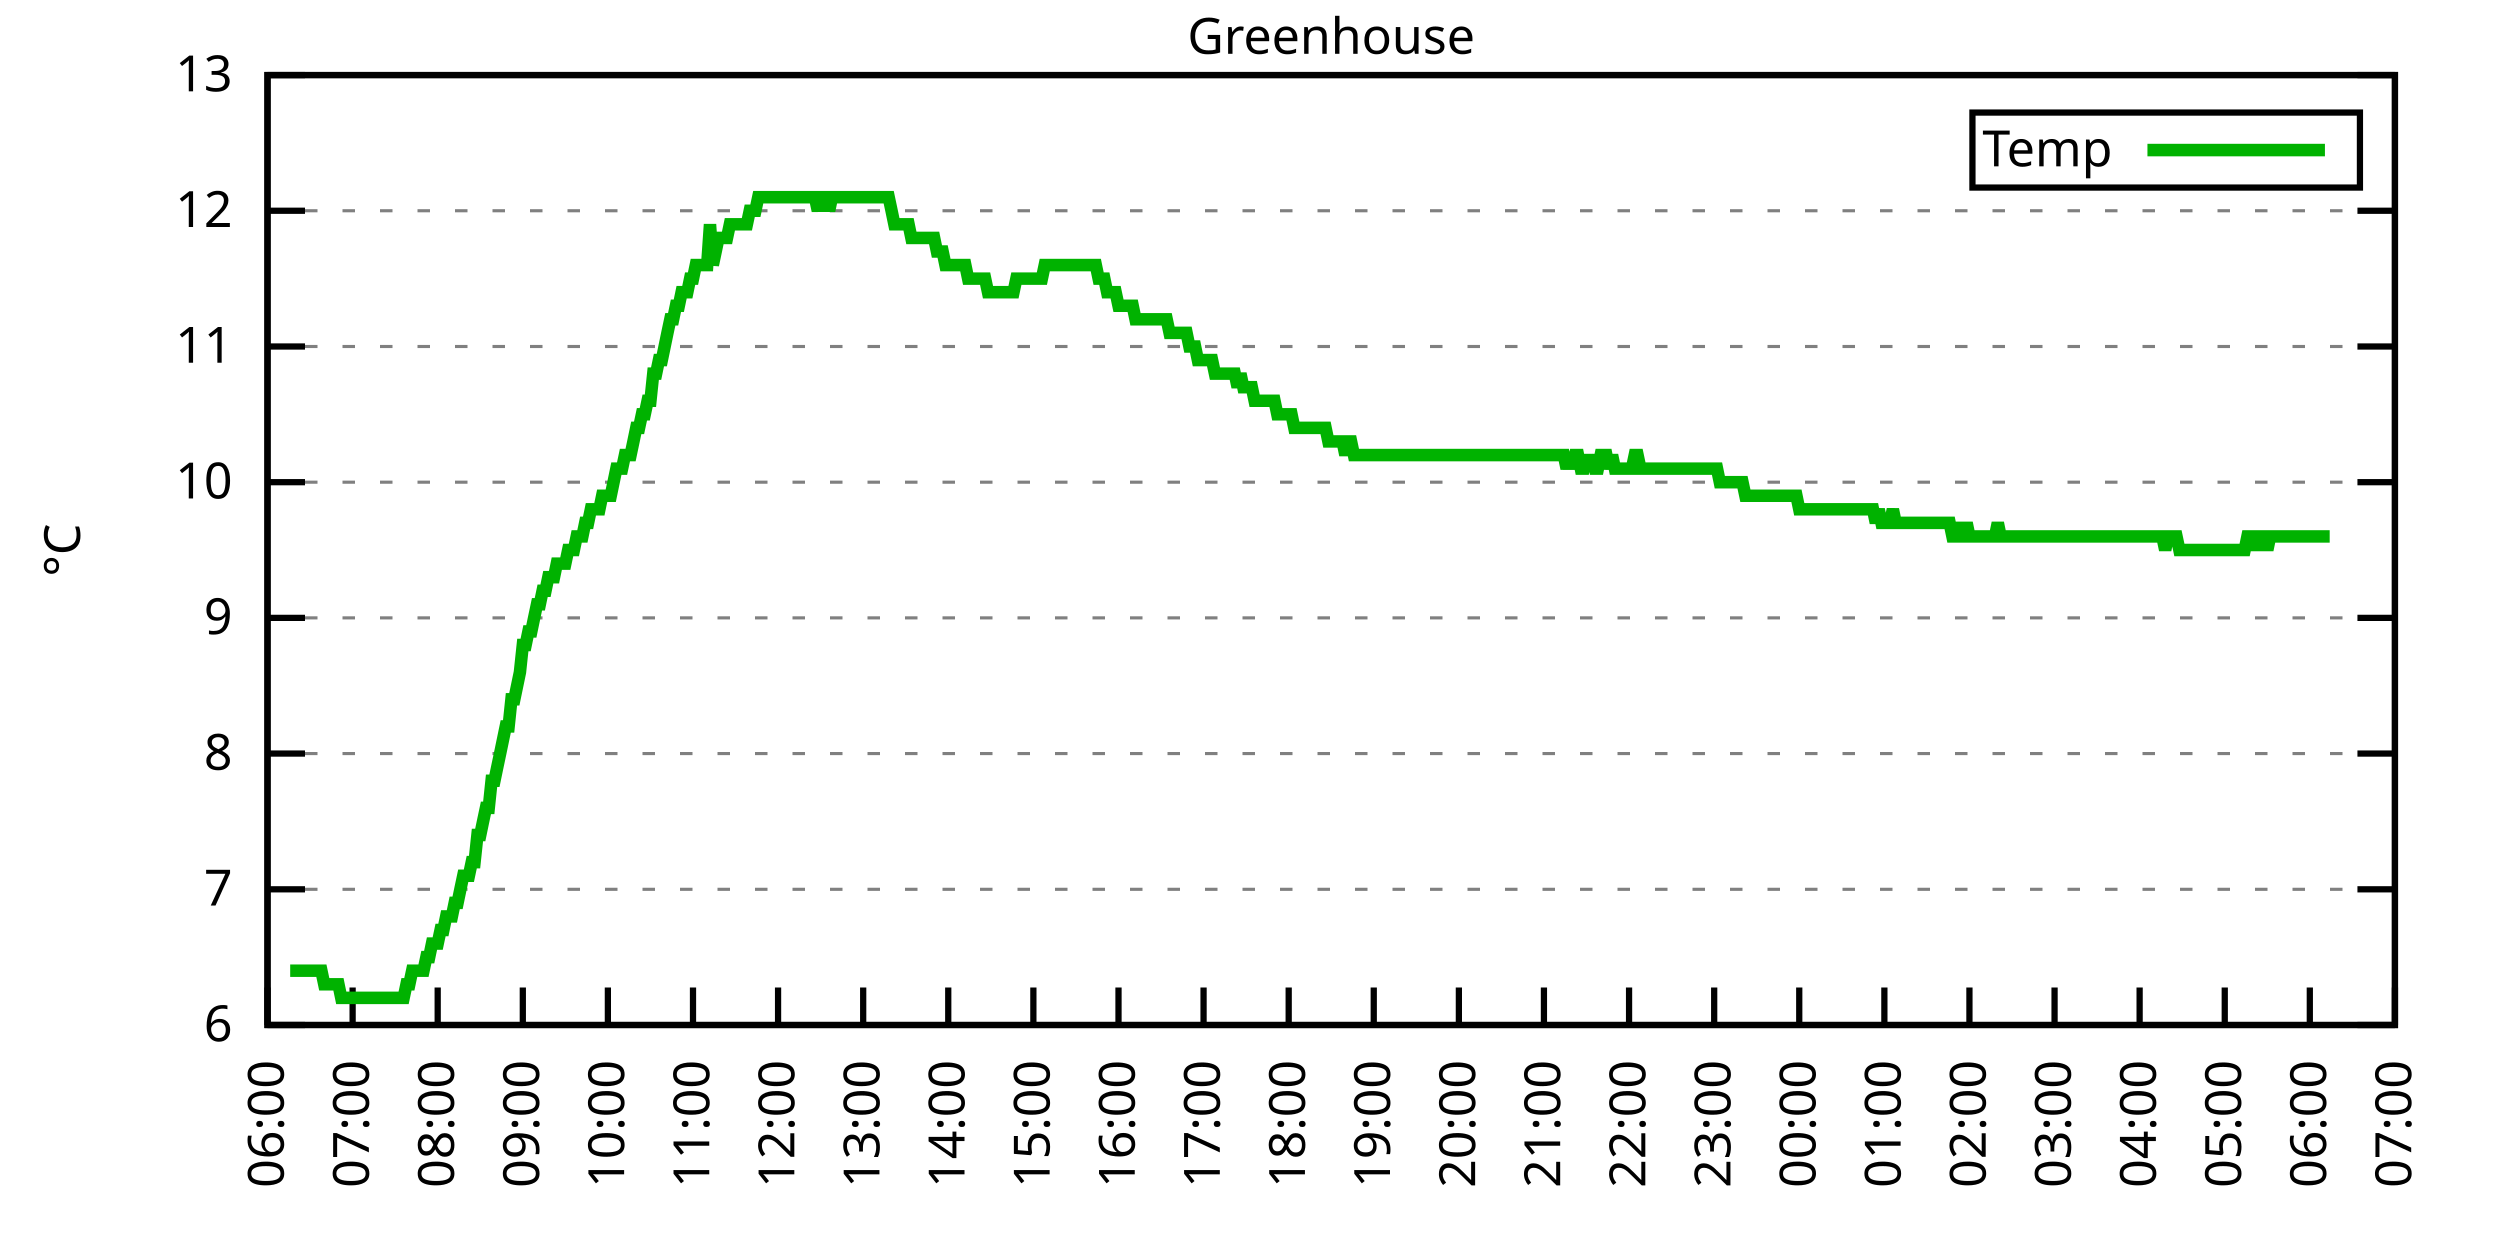
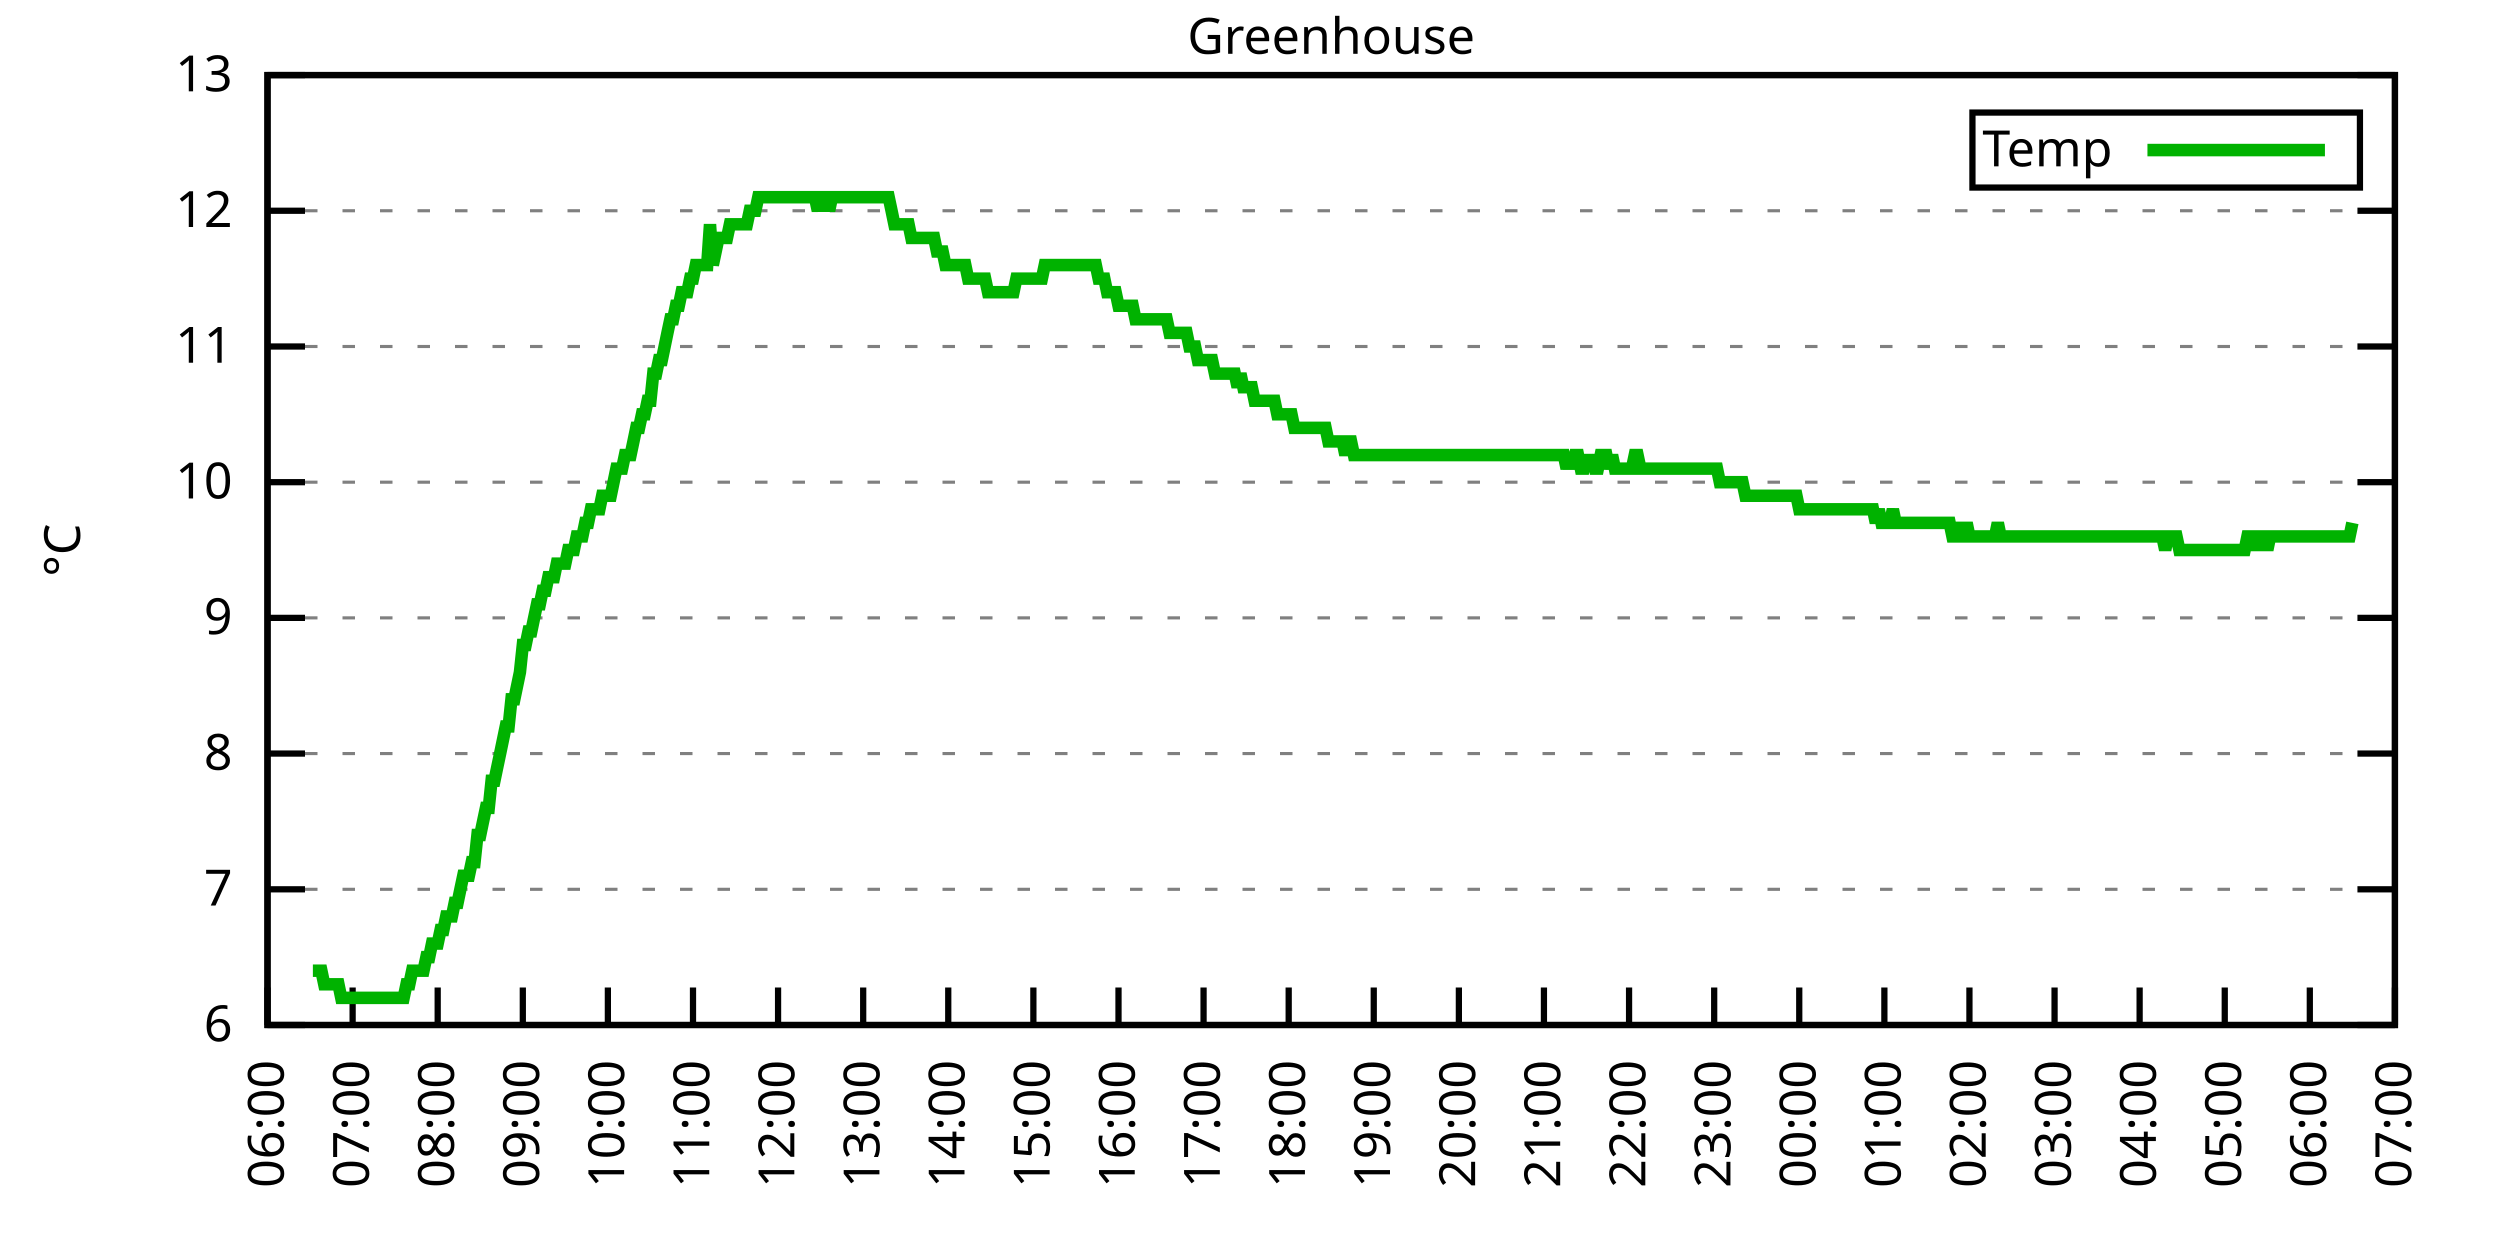
<svg xmlns="http://www.w3.org/2000/svg" xmlns:xlink="http://www.w3.org/1999/xlink" width="400" height="200" viewBox="0 0 400 200">
  <g id="gnuplot_canvas">
    <rect x="0" y="0" width="400" height="200" fill="none" />
    <defs>
      <circle id="gpDot" r="0.5" stroke-width="0.5" stroke="currentColor" />
      <path id="gpPt0" stroke-width="0.333" stroke="currentColor" d="M-1,0 h2 M0,-1 v2" />
      <path id="gpPt1" stroke-width="0.333" stroke="currentColor" d="M-1,-1 L1,1 M1,-1 L-1,1" />
      <path id="gpPt2" stroke-width="0.333" stroke="currentColor" d="M-1,0 L1,0 M0,-1 L0,1 M-1,-1 L1,1 M-1,1 L1,-1" />
      <rect id="gpPt3" stroke-width="0.333" stroke="currentColor" x="-1" y="-1" width="2" height="2" />
      <rect id="gpPt4" stroke-width="0.333" stroke="currentColor" fill="currentColor" x="-1" y="-1" width="2" height="2" />
      <circle id="gpPt5" stroke-width="0.333" stroke="currentColor" cx="0" cy="0" r="1" />
      <use xlink:href="#gpPt5" id="gpPt6" fill="currentColor" stroke="none" />
      <path id="gpPt7" stroke-width="0.333" stroke="currentColor" d="M0,-1.33 L-1.33,0.67 L1.33,0.67 z" />
      <use xlink:href="#gpPt7" id="gpPt8" fill="currentColor" stroke="none" />
      <use xlink:href="#gpPt7" id="gpPt9" stroke="currentColor" transform="rotate(180)" />
      <use xlink:href="#gpPt9" id="gpPt10" fill="currentColor" stroke="none" />
      <use xlink:href="#gpPt3" id="gpPt11" stroke="currentColor" transform="rotate(45)" />
      <use xlink:href="#gpPt11" id="gpPt12" fill="currentColor" stroke="none" />
      <path id="gpPt13" stroke-width="0.333" stroke="currentColor" d="M0,1.330 L1.265,0.411 L0.782,-1.067 L-0.782,-1.076 L-1.265,0.411 z" />
      <use xlink:href="#gpPt13" id="gpPt14" fill="currentColor" stroke="none" />
      <filter id="textbox" filterUnits="objectBoundingBox" x="0" y="0" height="1" width="1">
        <feFlood flood-color="white" flood-opacity="1" result="bgnd" />
        <feComposite in="SourceGraphic" in2="bgnd" operator="atop" />
      </filter>
      <filter id="greybox" filterUnits="objectBoundingBox" x="0" y="0" height="1" width="1">
        <feFlood flood-color="lightgrey" flood-opacity="1" result="grey" />
        <feComposite in="SourceGraphic" in2="grey" operator="atop" />
      </filter>
    </defs>
    <g fill="none" color="white" stroke="currentColor" stroke-width="1.00" stroke-linecap="butt" stroke-linejoin="miter">
</g>
    <g fill="none" color="black" stroke="currentColor" stroke-width="1.00" stroke-linecap="butt" stroke-linejoin="miter">
      <g stroke="none" shape-rendering="crispEdges">
        <polygon fill="rgb(255, 255, 255)" points="42.80,164.00 383.18,164.00 383.18,12.02 42.80,12.02 " />
      </g>
    </g>
    <g fill="none" color="black" stroke="currentColor" stroke-width="1.00" stroke-linecap="butt" stroke-linejoin="miter">
</g>
    <g fill="none" color="black" stroke="black" stroke-width="0.50" stroke-linecap="butt" stroke-linejoin="miter">
</g>
    <g fill="none" color="gray" stroke="currentColor" stroke-width="0.50" stroke-linecap="butt" stroke-linejoin="miter">
      <path stroke="gray" stroke-dasharray="2,4" class="gridline" d="M42.80,164.00 L383.19,164.00  " />
    </g>
    <g fill="none" color="gray" stroke="gray" stroke-width="1.00" stroke-linecap="butt" stroke-linejoin="miter">
</g>
    <g fill="none" color="black" stroke="currentColor" stroke-width="1.00" stroke-linecap="butt" stroke-linejoin="miter">
      <path stroke="black" d="M42.80,164.00 L48.80,164.00 M383.19,164.00 L377.19,164.00  " />
      <g transform="translate(37.20,166.60)" stroke="none" fill="black" font-family="Sans" font-size="8.00" text-anchor="end">
        <text>
          <tspan font-family="Sans"> 6</tspan>
        </text>
      </g>
    </g>
    <g fill="none" color="black" stroke="currentColor" stroke-width="1.00" stroke-linecap="butt" stroke-linejoin="miter">
</g>
    <g fill="none" color="black" stroke="black" stroke-width="0.50" stroke-linecap="butt" stroke-linejoin="miter">
</g>
    <g fill="none" color="gray" stroke="currentColor" stroke-width="0.50" stroke-linecap="butt" stroke-linejoin="miter">
      <path stroke="gray" stroke-dasharray="2,4" class="gridline" d="M42.80,142.29 L383.19,142.29  " />
    </g>
    <g fill="none" color="gray" stroke="gray" stroke-width="1.00" stroke-linecap="butt" stroke-linejoin="miter">
</g>
    <g fill="none" color="black" stroke="currentColor" stroke-width="1.00" stroke-linecap="butt" stroke-linejoin="miter">
      <path stroke="black" d="M42.80,142.29 L48.80,142.29 M383.19,142.29 L377.19,142.29  " />
      <g transform="translate(37.20,144.89)" stroke="none" fill="black" font-family="Sans" font-size="8.00" text-anchor="end">
        <text>
          <tspan font-family="Sans"> 7</tspan>
        </text>
      </g>
    </g>
    <g fill="none" color="black" stroke="currentColor" stroke-width="1.00" stroke-linecap="butt" stroke-linejoin="miter">
</g>
    <g fill="none" color="black" stroke="black" stroke-width="0.50" stroke-linecap="butt" stroke-linejoin="miter">
</g>
    <g fill="none" color="gray" stroke="currentColor" stroke-width="0.50" stroke-linecap="butt" stroke-linejoin="miter">
      <path stroke="gray" stroke-dasharray="2,4" class="gridline" d="M42.80,120.57 L383.19,120.57  " />
    </g>
    <g fill="none" color="gray" stroke="gray" stroke-width="1.00" stroke-linecap="butt" stroke-linejoin="miter">
</g>
    <g fill="none" color="black" stroke="currentColor" stroke-width="1.00" stroke-linecap="butt" stroke-linejoin="miter">
      <path stroke="black" d="M42.80,120.57 L48.80,120.57 M383.19,120.57 L377.19,120.57  " />
      <g transform="translate(37.20,123.17)" stroke="none" fill="black" font-family="Sans" font-size="8.00" text-anchor="end">
        <text>
          <tspan font-family="Sans"> 8</tspan>
        </text>
      </g>
    </g>
    <g fill="none" color="black" stroke="currentColor" stroke-width="1.00" stroke-linecap="butt" stroke-linejoin="miter">
</g>
    <g fill="none" color="black" stroke="black" stroke-width="0.50" stroke-linecap="butt" stroke-linejoin="miter">
</g>
    <g fill="none" color="gray" stroke="currentColor" stroke-width="0.50" stroke-linecap="butt" stroke-linejoin="miter">
      <path stroke="gray" stroke-dasharray="2,4" class="gridline" d="M42.80,98.86 L383.19,98.86  " />
    </g>
    <g fill="none" color="gray" stroke="gray" stroke-width="1.00" stroke-linecap="butt" stroke-linejoin="miter">
</g>
    <g fill="none" color="black" stroke="currentColor" stroke-width="1.00" stroke-linecap="butt" stroke-linejoin="miter">
      <path stroke="black" d="M42.80,98.86 L48.80,98.86 M383.19,98.86 L377.19,98.86  " />
      <g transform="translate(37.20,101.46)" stroke="none" fill="black" font-family="Sans" font-size="8.00" text-anchor="end">
        <text>
          <tspan font-family="Sans"> 9</tspan>
        </text>
      </g>
    </g>
    <g fill="none" color="black" stroke="currentColor" stroke-width="1.00" stroke-linecap="butt" stroke-linejoin="miter">
</g>
    <g fill="none" color="black" stroke="black" stroke-width="0.50" stroke-linecap="butt" stroke-linejoin="miter">
</g>
    <g fill="none" color="gray" stroke="currentColor" stroke-width="0.50" stroke-linecap="butt" stroke-linejoin="miter">
      <path stroke="gray" stroke-dasharray="2,4" class="gridline" d="M42.80,77.15 L383.19,77.15  " />
    </g>
    <g fill="none" color="gray" stroke="gray" stroke-width="1.00" stroke-linecap="butt" stroke-linejoin="miter">
</g>
    <g fill="none" color="black" stroke="currentColor" stroke-width="1.00" stroke-linecap="butt" stroke-linejoin="miter">
      <path stroke="black" d="M42.80,77.15 L48.80,77.15 M383.19,77.15 L377.19,77.15  " />
      <g transform="translate(37.20,79.75)" stroke="none" fill="black" font-family="Sans" font-size="8.00" text-anchor="end">
        <text>
          <tspan font-family="Sans"> 10</tspan>
        </text>
      </g>
    </g>
    <g fill="none" color="black" stroke="currentColor" stroke-width="1.00" stroke-linecap="butt" stroke-linejoin="miter">
</g>
    <g fill="none" color="black" stroke="black" stroke-width="0.50" stroke-linecap="butt" stroke-linejoin="miter">
</g>
    <g fill="none" color="gray" stroke="currentColor" stroke-width="0.50" stroke-linecap="butt" stroke-linejoin="miter">
      <path stroke="gray" stroke-dasharray="2,4" class="gridline" d="M42.80,55.44 L383.19,55.44  " />
    </g>
    <g fill="none" color="gray" stroke="gray" stroke-width="1.00" stroke-linecap="butt" stroke-linejoin="miter">
</g>
    <g fill="none" color="black" stroke="currentColor" stroke-width="1.00" stroke-linecap="butt" stroke-linejoin="miter">
      <path stroke="black" d="M42.80,55.44 L48.80,55.44 M383.19,55.44 L377.19,55.44  " />
      <g transform="translate(37.20,58.04)" stroke="none" fill="black" font-family="Sans" font-size="8.00" text-anchor="end">
        <text>
          <tspan font-family="Sans"> 11</tspan>
        </text>
      </g>
    </g>
    <g fill="none" color="black" stroke="currentColor" stroke-width="1.00" stroke-linecap="butt" stroke-linejoin="miter">
</g>
    <g fill="none" color="black" stroke="black" stroke-width="0.50" stroke-linecap="butt" stroke-linejoin="miter">
</g>
    <g fill="none" color="gray" stroke="currentColor" stroke-width="0.50" stroke-linecap="butt" stroke-linejoin="miter">
      <path stroke="gray" stroke-dasharray="2,4" class="gridline" d="M42.80,33.72 L383.19,33.72  " />
    </g>
    <g fill="none" color="gray" stroke="gray" stroke-width="1.00" stroke-linecap="butt" stroke-linejoin="miter">
</g>
    <g fill="none" color="black" stroke="currentColor" stroke-width="1.00" stroke-linecap="butt" stroke-linejoin="miter">
      <path stroke="black" d="M42.80,33.72 L48.80,33.72 M383.19,33.72 L377.19,33.72  " />
      <g transform="translate(37.20,36.32)" stroke="none" fill="black" font-family="Sans" font-size="8.00" text-anchor="end">
        <text>
          <tspan font-family="Sans"> 12</tspan>
        </text>
      </g>
    </g>
    <g fill="none" color="black" stroke="currentColor" stroke-width="1.00" stroke-linecap="butt" stroke-linejoin="miter">
</g>
    <g fill="none" color="black" stroke="black" stroke-width="0.50" stroke-linecap="butt" stroke-linejoin="miter">
</g>
    <g fill="none" color="gray" stroke="currentColor" stroke-width="0.50" stroke-linecap="butt" stroke-linejoin="miter">
      <path stroke="gray" stroke-dasharray="2,4" class="gridline" d="M42.80,12.01 L383.19,12.01  " />
    </g>
    <g fill="none" color="gray" stroke="gray" stroke-width="1.00" stroke-linecap="butt" stroke-linejoin="miter">
</g>
    <g fill="none" color="black" stroke="currentColor" stroke-width="1.00" stroke-linecap="butt" stroke-linejoin="miter">
      <path stroke="black" d="M42.80,12.01 L48.80,12.01 M383.19,12.01 L377.19,12.01  " />
      <g transform="translate(37.20,14.61)" stroke="none" fill="black" font-family="Sans" font-size="8.00" text-anchor="end">
        <text>
          <tspan font-family="Sans"> 13</tspan>
        </text>
      </g>
    </g>
    <g fill="none" color="black" stroke="currentColor" stroke-width="1.00" stroke-linecap="butt" stroke-linejoin="miter">
      <path stroke="black" d="M42.80,164.00 L42.80,158.00  " />
      <g transform="translate(45.40,169.60) rotate(270.00)" stroke="none" fill="black" font-family="Sans" font-size="8.00" text-anchor="end">
        <text>
          <tspan font-family="Sans">06:00</tspan>
        </text>
      </g>
    </g>
    <g fill="none" color="black" stroke="currentColor" stroke-width="1.00" stroke-linecap="butt" stroke-linejoin="miter">
      <path stroke="black" d="M56.42,164.00 L56.42,158.00  " />
      <g transform="translate(59.02,169.60) rotate(270.00)" stroke="none" fill="black" font-family="Sans" font-size="8.00" text-anchor="end">
        <text>
          <tspan font-family="Sans">07:00</tspan>
        </text>
      </g>
    </g>
    <g fill="none" color="black" stroke="currentColor" stroke-width="1.00" stroke-linecap="butt" stroke-linejoin="miter">
      <path stroke="black" d="M70.03,164.00 L70.03,158.00  " />
      <g transform="translate(72.63,169.60) rotate(270.00)" stroke="none" fill="black" font-family="Sans" font-size="8.00" text-anchor="end">
        <text>
          <tspan font-family="Sans">08:00</tspan>
        </text>
      </g>
    </g>
    <g fill="none" color="black" stroke="currentColor" stroke-width="1.00" stroke-linecap="butt" stroke-linejoin="miter">
      <path stroke="black" d="M83.65,164.00 L83.65,158.00  " />
      <g transform="translate(86.25,169.60) rotate(270.00)" stroke="none" fill="black" font-family="Sans" font-size="8.00" text-anchor="end">
        <text>
          <tspan font-family="Sans">09:00</tspan>
        </text>
      </g>
    </g>
    <g fill="none" color="black" stroke="currentColor" stroke-width="1.00" stroke-linecap="butt" stroke-linejoin="miter">
      <path stroke="black" d="M97.26,164.00 L97.26,158.00  " />
      <g transform="translate(99.86,169.60) rotate(270.00)" stroke="none" fill="black" font-family="Sans" font-size="8.00" text-anchor="end">
        <text>
          <tspan font-family="Sans">10:00</tspan>
        </text>
      </g>
    </g>
    <g fill="none" color="black" stroke="currentColor" stroke-width="1.00" stroke-linecap="butt" stroke-linejoin="miter">
      <path stroke="black" d="M110.88,164.00 L110.88,158.00  " />
      <g transform="translate(113.48,169.60) rotate(270.00)" stroke="none" fill="black" font-family="Sans" font-size="8.00" text-anchor="end">
        <text>
          <tspan font-family="Sans">11:00</tspan>
        </text>
      </g>
    </g>
    <g fill="none" color="black" stroke="currentColor" stroke-width="1.00" stroke-linecap="butt" stroke-linejoin="miter">
      <path stroke="black" d="M124.49,164.00 L124.49,158.00  " />
      <g transform="translate(127.09,169.60) rotate(270.00)" stroke="none" fill="black" font-family="Sans" font-size="8.00" text-anchor="end">
        <text>
          <tspan font-family="Sans">12:00</tspan>
        </text>
      </g>
    </g>
    <g fill="none" color="black" stroke="currentColor" stroke-width="1.00" stroke-linecap="butt" stroke-linejoin="miter">
      <path stroke="black" d="M138.11,164.00 L138.11,158.00  " />
      <g transform="translate(140.71,169.60) rotate(270.00)" stroke="none" fill="black" font-family="Sans" font-size="8.00" text-anchor="end">
        <text>
          <tspan font-family="Sans">13:00</tspan>
        </text>
      </g>
    </g>
    <g fill="none" color="black" stroke="currentColor" stroke-width="1.00" stroke-linecap="butt" stroke-linejoin="miter">
      <path stroke="black" d="M151.72,164.00 L151.72,158.00  " />
      <g transform="translate(154.32,169.60) rotate(270.00)" stroke="none" fill="black" font-family="Sans" font-size="8.00" text-anchor="end">
        <text>
          <tspan font-family="Sans">14:00</tspan>
        </text>
      </g>
    </g>
    <g fill="none" color="black" stroke="currentColor" stroke-width="1.00" stroke-linecap="butt" stroke-linejoin="miter">
      <path stroke="black" d="M165.34,164.00 L165.34,158.00  " />
      <g transform="translate(167.94,169.60) rotate(270.00)" stroke="none" fill="black" font-family="Sans" font-size="8.00" text-anchor="end">
        <text>
          <tspan font-family="Sans">15:00</tspan>
        </text>
      </g>
    </g>
    <g fill="none" color="black" stroke="currentColor" stroke-width="1.00" stroke-linecap="butt" stroke-linejoin="miter">
      <path stroke="black" d="M178.96,164.00 L178.96,158.00  " />
      <g transform="translate(181.56,169.60) rotate(270.00)" stroke="none" fill="black" font-family="Sans" font-size="8.00" text-anchor="end">
        <text>
          <tspan font-family="Sans">16:00</tspan>
        </text>
      </g>
    </g>
    <g fill="none" color="black" stroke="currentColor" stroke-width="1.00" stroke-linecap="butt" stroke-linejoin="miter">
      <path stroke="black" d="M192.57,164.00 L192.57,158.00  " />
      <g transform="translate(195.17,169.60) rotate(270.00)" stroke="none" fill="black" font-family="Sans" font-size="8.00" text-anchor="end">
        <text>
          <tspan font-family="Sans">17:00</tspan>
        </text>
      </g>
    </g>
    <g fill="none" color="black" stroke="currentColor" stroke-width="1.00" stroke-linecap="butt" stroke-linejoin="miter">
      <path stroke="black" d="M206.19,164.00 L206.19,158.00  " />
      <g transform="translate(208.79,169.60) rotate(270.00)" stroke="none" fill="black" font-family="Sans" font-size="8.00" text-anchor="end">
        <text>
          <tspan font-family="Sans">18:00</tspan>
        </text>
      </g>
    </g>
    <g fill="none" color="black" stroke="currentColor" stroke-width="1.00" stroke-linecap="butt" stroke-linejoin="miter">
      <path stroke="black" d="M219.80,164.00 L219.80,158.00  " />
      <g transform="translate(222.40,169.60) rotate(270.00)" stroke="none" fill="black" font-family="Sans" font-size="8.00" text-anchor="end">
        <text>
          <tspan font-family="Sans">19:00</tspan>
        </text>
      </g>
    </g>
    <g fill="none" color="black" stroke="currentColor" stroke-width="1.00" stroke-linecap="butt" stroke-linejoin="miter">
      <path stroke="black" d="M233.42,164.00 L233.42,158.00  " />
      <g transform="translate(236.02,169.60) rotate(270.00)" stroke="none" fill="black" font-family="Sans" font-size="8.00" text-anchor="end">
        <text>
          <tspan font-family="Sans">20:00</tspan>
        </text>
      </g>
    </g>
    <g fill="none" color="black" stroke="currentColor" stroke-width="1.00" stroke-linecap="butt" stroke-linejoin="miter">
      <path stroke="black" d="M247.03,164.00 L247.03,158.00  " />
      <g transform="translate(249.63,169.60) rotate(270.00)" stroke="none" fill="black" font-family="Sans" font-size="8.00" text-anchor="end">
        <text>
          <tspan font-family="Sans">21:00</tspan>
        </text>
      </g>
    </g>
    <g fill="none" color="black" stroke="currentColor" stroke-width="1.00" stroke-linecap="butt" stroke-linejoin="miter">
      <path stroke="black" d="M260.65,164.00 L260.65,158.00  " />
      <g transform="translate(263.25,169.60) rotate(270.00)" stroke="none" fill="black" font-family="Sans" font-size="8.00" text-anchor="end">
        <text>
          <tspan font-family="Sans">22:00</tspan>
        </text>
      </g>
    </g>
    <g fill="none" color="black" stroke="currentColor" stroke-width="1.00" stroke-linecap="butt" stroke-linejoin="miter">
      <path stroke="black" d="M274.27,164.00 L274.27,158.00  " />
      <g transform="translate(276.87,169.60) rotate(270.00)" stroke="none" fill="black" font-family="Sans" font-size="8.00" text-anchor="end">
        <text>
          <tspan font-family="Sans">23:00</tspan>
        </text>
      </g>
    </g>
    <g fill="none" color="black" stroke="currentColor" stroke-width="1.00" stroke-linecap="butt" stroke-linejoin="miter">
      <path stroke="black" d="M287.88,164.00 L287.88,158.00  " />
      <g transform="translate(290.48,169.60) rotate(270.00)" stroke="none" fill="black" font-family="Sans" font-size="8.00" text-anchor="end">
        <text>
          <tspan font-family="Sans">00:00</tspan>
        </text>
      </g>
    </g>
    <g fill="none" color="black" stroke="currentColor" stroke-width="1.00" stroke-linecap="butt" stroke-linejoin="miter">
      <path stroke="black" d="M301.50,164.00 L301.50,158.00  " />
      <g transform="translate(304.10,169.60) rotate(270.00)" stroke="none" fill="black" font-family="Sans" font-size="8.00" text-anchor="end">
        <text>
          <tspan font-family="Sans">01:00</tspan>
        </text>
      </g>
    </g>
    <g fill="none" color="black" stroke="currentColor" stroke-width="1.00" stroke-linecap="butt" stroke-linejoin="miter">
      <path stroke="black" d="M315.11,164.00 L315.11,158.00  " />
      <g transform="translate(317.71,169.60) rotate(270.00)" stroke="none" fill="black" font-family="Sans" font-size="8.00" text-anchor="end">
        <text>
          <tspan font-family="Sans">02:00</tspan>
        </text>
      </g>
    </g>
    <g fill="none" color="black" stroke="currentColor" stroke-width="1.00" stroke-linecap="butt" stroke-linejoin="miter">
      <path stroke="black" d="M328.73,164.00 L328.73,158.00  " />
      <g transform="translate(331.33,169.60) rotate(270.00)" stroke="none" fill="black" font-family="Sans" font-size="8.00" text-anchor="end">
        <text>
          <tspan font-family="Sans">03:00</tspan>
        </text>
      </g>
    </g>
    <g fill="none" color="black" stroke="currentColor" stroke-width="1.00" stroke-linecap="butt" stroke-linejoin="miter">
      <path stroke="black" d="M342.34,164.00 L342.34,158.00  " />
      <g transform="translate(344.94,169.60) rotate(270.00)" stroke="none" fill="black" font-family="Sans" font-size="8.00" text-anchor="end">
        <text>
          <tspan font-family="Sans">04:00</tspan>
        </text>
      </g>
    </g>
    <g fill="none" color="black" stroke="currentColor" stroke-width="1.00" stroke-linecap="butt" stroke-linejoin="miter">
      <path stroke="black" d="M355.96,164.00 L355.96,158.00  " />
      <g transform="translate(358.56,169.60) rotate(270.00)" stroke="none" fill="black" font-family="Sans" font-size="8.00" text-anchor="end">
        <text>
          <tspan font-family="Sans">05:00</tspan>
        </text>
      </g>
    </g>
    <g fill="none" color="black" stroke="currentColor" stroke-width="1.00" stroke-linecap="butt" stroke-linejoin="miter">
      <path stroke="black" d="M369.57,164.00 L369.57,158.00  " />
      <g transform="translate(372.17,169.60) rotate(270.00)" stroke="none" fill="black" font-family="Sans" font-size="8.00" text-anchor="end">
        <text>
          <tspan font-family="Sans">06:00</tspan>
        </text>
      </g>
    </g>
    <g fill="none" color="black" stroke="currentColor" stroke-width="1.00" stroke-linecap="butt" stroke-linejoin="miter">
      <path stroke="black" d="M383.19,164.00 L383.19,158.00  " />
      <g transform="translate(385.79,169.60) rotate(270.00)" stroke="none" fill="black" font-family="Sans" font-size="8.00" text-anchor="end">
        <text>
          <tspan font-family="Sans">07:00</tspan>
        </text>
      </g>
    </g>
    <g fill="none" color="black" stroke="currentColor" stroke-width="1.00" stroke-linecap="butt" stroke-linejoin="miter">
</g>
    <g fill="none" color="black" stroke="currentColor" stroke-width="1.00" stroke-linecap="butt" stroke-linejoin="miter">
      <path stroke="black" d="M42.80,12.01 L42.80,164.00 L383.19,164.00 L383.19,12.01 L42.80,12.01 Z  " />
    </g>
    <g fill="none" color="black" stroke="currentColor" stroke-width="1.00" stroke-linecap="butt" stroke-linejoin="miter">
</g>
    <g fill="none" color="black" stroke="currentColor" stroke-width="1.00" stroke-linecap="butt" stroke-linejoin="miter">
      <path stroke="black" d="M315.59,30.01 L315.59,18.01 L377.59,18.01 L377.59,30.01 L315.59,30.01 Z  " />
    </g>
    <g id="Greenhouse_plot_1">
      <g fill="none" color="white" stroke="black" stroke-width="2.00" stroke-linecap="butt" stroke-linejoin="miter">
</g>
      <g fill="none" color="black" stroke="currentColor" stroke-width="2.00" stroke-linecap="butt" stroke-linejoin="miter">
        <g transform="translate(337.99,26.61)" stroke="none" fill="black" font-family="Sans" font-size="8.00" text-anchor="end">
          <text>
            <tspan font-family="Sans">Temp</tspan>
          </text>
        </g>
      </g>
      <g fill="none" color="black" stroke="currentColor" stroke-width="2.00" stroke-linecap="butt" stroke-linejoin="miter">
-         <path stroke="rgb(  0, 178,   0)" d="M343.59,24.01 L371.99,24.01 M46.43,155.31 L46.88,155.31 L47.34,155.31 L47.79,155.31 L48.25,155.31 L48.70,155.31   L49.15,155.31 L49.61,155.31 L50.06,155.31 L50.52,155.31 L50.97,155.31 L51.42,155.31 L51.88,157.49 L52.33,157.49   L52.78,157.49 L53.24,157.49 L53.69,157.49 L54.15,157.49 L54.60,159.66 L55.05,159.66 L55.51,159.66 L55.96,159.66   L56.42,159.66 L56.87,159.66 L57.32,159.66 L57.78,159.66 L58.23,159.66 L58.68,159.66 L59.14,159.66 L59.59,159.66   L60.05,159.66 L60.50,159.66 L60.95,159.66 L61.41,159.66 L61.86,159.66 L62.32,159.66 L62.77,159.66 L63.22,159.66   L63.68,159.66 L64.13,159.66 L64.58,159.66 L65.04,157.49 L65.49,157.49 L65.95,155.31 L66.40,155.31 L66.85,155.31   L67.31,155.31 L67.76,155.31 L68.22,153.14 L68.67,153.14 L69.12,150.97 L69.58,150.97 L70.03,150.97 L70.49,148.80   L70.94,148.80 L71.39,146.63 L71.85,146.63 L72.30,146.63 L72.75,144.46 L73.21,144.46 L73.66,142.29 L74.12,140.12   L74.57,140.12 L75.02,140.12 L75.48,137.94 L75.93,137.94 L76.39,133.60 L76.84,133.60 L77.29,131.43 L77.75,129.26   L78.20,129.26 L78.65,124.92 L79.11,124.92 L79.56,122.75 L80.02,120.57 L80.47,118.40 L80.92,116.23 L81.38,116.23   L81.83,111.89 L82.29,111.89 L82.74,109.72 L83.19,107.55 L83.65,103.20 L84.10,103.20 L84.55,101.03 L85.01,101.03   L85.46,98.86 L85.92,96.69 L86.37,96.69 L86.82,94.52 L87.28,94.52 L87.73,92.35 L88.19,92.35 L88.64,92.35   L89.09,90.18 L89.55,90.18 L90.00,90.18 L90.45,90.18 L90.91,88.00 L91.36,88.00 L91.82,88.00 L92.27,85.83   L92.72,85.83 L93.18,85.83 L93.63,83.66 L94.09,83.66 L94.54,81.49 L94.99,81.49 L95.45,81.49 L95.90,81.49   L96.35,79.32 L96.81,79.32 L97.26,79.32 L97.72,79.32 L98.17,77.15 L98.62,74.98 L99.08,74.98 L99.53,74.98   L99.99,72.81 L100.44,72.81 L100.89,72.81 L101.35,70.63 L101.80,68.46 L102.25,68.46 L102.71,66.29 L103.16,66.29   L103.62,64.12 L104.07,64.12 L104.52,59.78 L104.98,59.78 L105.43,57.61 L105.89,57.61 L106.34,55.44 L106.79,53.26   L107.25,51.09 L107.70,51.09 L108.15,48.92 L108.61,48.92 L109.06,46.75 L109.52,46.75 L109.97,46.75 L110.42,44.58   L110.88,44.58 L111.33,42.41 L111.79,42.41 L112.24,42.41 L112.69,42.41 L113.15,42.41 L113.60,35.89 L114.05,42.41   L114.51,40.24 L114.96,38.07 L115.42,38.07 L115.87,38.07 L116.32,38.07 L116.78,35.89 L117.23,35.89 L117.69,35.89   L118.14,35.89 L118.59,35.89 L119.05,35.89 L119.50,35.89 L119.96,33.72 L120.41,33.72 L120.86,33.72 L121.32,31.55   L121.77,31.55 L122.22,31.55 L122.68,31.55 L123.13,31.55 L123.59,31.55 L124.04,31.55 L124.49,31.55 L124.95,31.55   L125.40,31.55 L125.86,31.55 L126.31,31.55 L126.76,31.55 L127.22,31.55 L127.67,31.55 L128.12,31.55 L128.58,31.55   L129.03,31.55 L129.49,31.55 L129.94,31.55 L130.39,31.55 L130.85,33.72 L131.30,31.55 L131.76,31.55 L132.21,31.55   L132.66,33.72 L133.12,31.55 L133.57,31.55 L134.02,31.55 L134.48,31.55 L134.93,31.55 L135.39,31.55 L135.84,31.55   L136.29,31.55 L136.75,31.55 L137.20,31.55 L137.66,31.55 L138.11,31.55 L138.56,31.55 L139.02,31.55 L139.47,31.55   L139.92,31.55 L140.38,31.55 L140.83,31.55 L141.29,31.55 L141.74,31.55 L142.19,31.55 L142.65,33.72 L143.10,35.89   L143.56,35.89 L144.01,35.89 L144.46,35.89 L144.92,35.89 L145.37,35.89 L145.82,38.07 L146.28,38.07 L146.73,38.07   L147.19,38.07 L147.64,38.07 L148.09,38.07 L148.55,38.07 L149.00,38.07 L149.46,38.07 L149.91,40.24 L150.36,40.24   L150.82,40.24 L151.27,42.41 L151.72,42.41 L152.18,42.41 L152.63,42.41 L153.09,42.41 L153.54,42.41 L153.99,42.41   L154.45,42.41 L154.90,44.58 L155.36,44.58 L155.81,44.58 L156.26,44.58 L156.72,44.58 L157.17,44.58 L157.62,44.58   L158.08,46.75 L158.53,46.75 L158.99,46.75 L159.44,46.75 L159.89,46.75 L160.35,46.75 L160.80,46.75 L161.26,46.75   L161.71,46.75 L162.16,46.75 L162.62,44.58 L163.07,44.58 L163.52,44.58 L163.98,44.58 L164.43,44.58 L164.89,44.58   L165.34,44.58 L165.79,44.58 L166.25,44.58 L166.70,44.58 L167.16,42.41 L167.61,42.41 L168.06,42.41 L168.52,42.41   L168.97,42.41 L169.43,42.41 L169.88,42.41 L170.33,42.41 L170.79,42.41 L171.24,42.41 L171.69,42.41 L172.15,42.41   L172.60,42.41 L173.06,42.41 L173.51,42.41 L173.96,42.41 L174.42,42.41 L174.87,42.41 L175.33,42.41 L175.78,44.58   L176.23,44.58 L176.69,44.58 L177.14,46.75 L177.59,46.75 L178.05,46.75 L178.50,46.75 L178.96,48.92 L179.41,48.92   L179.86,48.92 L180.32,48.92 L180.77,48.92 L181.23,48.92 L181.68,51.09 L182.13,51.09 L182.59,51.09 L183.04,51.09   L183.49,51.09 L183.95,51.09 L184.40,51.09 L184.86,51.09 L185.31,51.09 L185.76,51.09 L186.22,51.09 L186.67,51.09   L187.13,53.26 L187.58,53.26 L188.03,53.26 L188.49,53.26 L188.94,53.26 L189.39,53.26 L189.85,53.26 L190.30,55.44   L190.76,55.44 L191.21,55.44 L191.66,57.61 L192.12,57.61 L192.57,57.61 L193.03,57.61 L193.48,57.61 L193.93,57.61   L194.39,59.78 L194.84,59.78 L195.29,59.78 L195.75,59.78 L196.20,59.78 L196.66,59.78 L197.11,59.78 L197.56,59.78   L198.02,61.95 L198.47,59.78 L198.93,61.95 L199.38,61.95 L199.83,61.95 L200.29,61.95 L200.74,64.12 L201.19,64.12   L201.65,64.12 L202.10,64.12 L202.56,64.12 L203.01,64.12 L203.46,64.12 L203.92,64.12 L204.37,66.29 L204.83,66.29   L205.28,66.29 L205.73,66.29 L206.19,66.29 L206.64,66.29 L207.09,68.46 L207.55,68.46 L208.00,68.46 L208.46,68.46   L208.91,68.46 L209.36,68.46 L209.82,68.46 L210.27,68.46 L210.73,68.46 L211.18,68.46 L211.63,68.46 L212.09,68.46   L212.54,70.63 L213.00,70.63 L213.45,70.63 L213.90,70.63 L214.36,70.63 L214.81,70.63 L215.26,72.81 L215.72,70.63   L216.17,70.63 L216.63,72.81 L217.08,72.81 L217.53,72.81 L217.99,72.81 L218.44,72.81 L218.90,72.81 L219.35,72.81   L219.80,72.81 L220.26,72.81 L220.71,72.81 L221.16,72.81 L221.62,72.81 L222.07,72.81 L222.53,72.81 L222.98,72.81   L223.43,72.81 L223.89,72.81 L224.34,72.81 L224.80,72.81 L225.25,72.81 L225.70,72.81 L226.16,72.81 L226.61,72.81   L227.06,72.81 L227.52,72.81 L227.97,72.81 L228.43,72.81 L228.88,72.81 L229.33,72.81 L229.79,72.81 L230.24,72.81   L230.70,72.81 L231.15,72.81 L231.60,72.81 L232.06,72.81 L232.51,72.81 L232.96,72.81 L233.42,72.81 L233.87,72.81   L234.33,72.81 L234.78,72.81 L235.23,72.81 L235.69,72.81 L236.14,72.81 L236.60,72.81 L237.05,72.81 L237.50,72.81   L237.96,72.81 L238.41,72.81 L238.86,72.81 L239.32,72.81 L239.77,72.81 L240.23,72.81 L240.68,72.81 L241.13,72.81   L241.59,72.81 L242.04,72.81 L242.50,72.81 L242.95,72.81 L243.40,72.81 L243.86,72.81 L244.31,72.81 L244.76,72.81   L245.22,72.81 L245.67,72.81 L246.13,72.81 L246.58,72.81 L247.03,72.81 L247.49,72.81 L247.94,72.81 L248.40,72.81   L248.85,72.81 L249.30,72.81 L249.76,72.81 L250.21,72.81 L250.66,74.98 L251.12,72.81 L251.57,74.98 L252.03,72.81   L252.48,72.81 L252.93,74.98 L253.39,74.98 L253.84,72.81 L254.30,74.98 L254.75,72.81 L255.20,74.98 L255.66,74.98   L256.11,72.81 L256.56,72.81 L257.02,72.81 L257.47,74.98 L257.93,72.81 L258.38,74.98 L258.83,74.98 L259.29,74.98   L259.74,74.98 L260.20,74.98 L260.65,74.98 L261.10,74.98 L261.56,72.81 L262.01,72.81 L262.47,74.98 L262.92,74.98   L263.37,74.98 L263.83,74.98 L264.28,74.98 L264.73,74.98 L265.19,74.98 L265.64,74.98 L266.10,74.98 L266.55,74.98   L267.00,74.98 L267.46,74.98 L267.91,74.98 L268.37,74.98 L268.82,74.98 L269.27,74.98 L269.73,74.98 L270.18,74.98   L270.63,74.98 L271.09,74.98 L271.54,74.98 L272.00,74.98 L272.45,74.98 L272.90,74.98 L273.36,74.98 L273.81,74.98   L274.27,74.98 L274.72,74.98 L275.17,77.15 L275.63,77.15 L276.08,77.15 L276.53,77.15 L276.99,77.15 L277.44,77.15   L277.90,77.15 L278.35,77.15 L278.80,77.15 L279.26,79.32 L279.71,79.32 L280.17,79.32 L280.62,79.32 L281.07,79.32   L281.53,79.32 L281.98,79.32 L282.43,79.32 L282.89,79.32 L283.34,79.32 L283.80,79.32 L284.25,79.32 L284.70,79.32   L285.16,79.32 L285.61,79.32 L286.07,79.32 L286.52,79.32 L286.97,79.32 L287.43,79.32 L287.88,81.49 L288.33,81.49   L288.79,81.49 L289.24,81.49 L289.70,81.49 L290.15,81.49 L290.60,81.49 L291.06,81.49 L291.51,81.49 L291.97,81.49   L292.42,81.49 L292.87,81.49 L293.33,81.49 L293.78,81.49 L294.23,81.49 L294.69,81.49 L295.14,81.49 L295.60,81.49   L296.05,81.49 L296.50,81.49 L296.96,81.49 L297.41,81.49 L297.87,81.49 L298.32,81.49 L298.77,81.49 L299.23,81.49   L299.68,81.49 L300.13,83.66 L300.59,81.49 L301.04,83.66 L301.50,83.66 L301.95,83.66 L302.40,83.66 L302.86,81.49   L303.31,83.66 L303.77,83.66 L304.22,83.66 L304.67,83.66 L305.13,83.66 L305.58,83.66 L306.03,83.66 L306.49,83.66   L306.94,83.66 L307.40,83.66 L307.85,83.66 L308.30,83.66 L308.76,83.66 L309.21,83.66 L309.67,83.66 L310.12,83.66   L310.57,83.66 L311.03,83.66 L311.48,83.66 L311.94,83.66 L312.39,85.83 L312.84,85.83 L313.30,83.66 L313.75,85.83   L314.20,85.83 L314.66,83.66 L315.11,85.83 L315.57,85.83 L316.02,85.83 L316.47,85.83 L316.93,85.83 L317.38,85.83   L317.84,85.83 L318.29,85.83 L318.74,85.83 L319.20,85.83 L319.65,83.66 L320.10,85.83 L320.56,85.83 L321.01,85.83   L321.47,85.83 L321.92,85.83 L322.37,85.83 L322.83,85.83 L323.28,85.83 L323.74,85.83 L324.19,85.83 L324.64,85.83   L325.10,85.83 L325.55,85.83 L326.00,85.83 L326.46,85.83 L326.91,85.83 L327.37,85.83 L327.82,85.83 L328.27,85.83   L328.73,85.83 L329.18,85.83 L329.64,85.83 L330.09,85.83 L330.54,85.83 L331.00,85.83 L331.45,85.83 L331.90,85.83   L332.36,85.83 L332.81,85.83 L333.27,85.83 L333.72,85.83 L334.17,85.83 L334.63,85.83 L335.08,85.83 L335.54,85.83   L335.99,85.83 L336.44,85.83 L336.90,85.83 L337.35,85.83 L337.80,85.83 L338.26,85.83 L338.71,85.83 L339.17,85.83   L339.62,85.83 L340.07,85.83 L340.53,85.83 L340.98,85.83 L341.44,85.83 L341.89,85.83 L342.34,85.83 L342.80,85.83   L343.25,85.83 L343.70,85.83 L344.16,85.83 L344.61,85.83 L345.07,85.83 L345.52,85.83 L345.97,85.83 L346.43,88.00   L346.88,85.83 L347.34,85.83 L347.79,85.83 L348.24,85.83 L348.70,88.00 L349.15,88.00 L349.60,88.00 L350.06,88.00   L350.51,88.00 L350.97,88.00 L351.42,88.00 L351.87,88.00 L352.33,88.00 L352.78,88.00 L353.24,88.00 L353.69,88.00   L354.14,88.00 L354.60,88.00 L355.05,88.00 L355.50,88.00 L355.96,88.00 L356.41,88.00 L356.87,88.00 L357.32,88.00   L357.77,88.00 L358.23,88.00 L358.68,88.00 L359.14,88.00 L359.59,85.83 L360.04,85.83 L360.50,85.83 L360.95,88.00   L361.41,85.83 L361.86,85.83 L362.31,85.83 L362.77,88.00 L363.22,85.83 L363.67,85.83 L364.13,85.83 L364.58,85.83   L365.04,85.83 L365.49,85.83 L365.94,85.83 L366.40,85.83 L366.85,85.83 L367.31,85.83 L367.76,85.83 L368.21,85.83   L368.67,85.83 L369.12,85.83 L369.57,85.83 L370.03,85.83 L370.48,85.83 L370.94,85.83 L371.39,85.83 L371.84,85.83   L372.30,85.83 L372.75,85.83  " />
+         <path stroke="rgb(  0, 178,   0)" d="M343.59,24.01 L371.99,24.01 M50.06,155.31 L50.52,155.31 L50.97,155.31 L51.42,155.31 L51.88,157.49 L52.33,157.49   L52.78,157.49 L53.24,157.49 L53.69,157.49 L54.15,157.49 L54.60,159.66 L55.05,159.66 L55.51,159.66 L55.96,159.66   L56.42,159.66 L56.87,159.66 L57.32,159.66 L57.78,159.66 L58.23,159.66 L58.68,159.66 L59.14,159.66 L59.59,159.66   L60.05,159.66 L60.50,159.66 L60.95,159.66 L61.41,159.66 L61.86,159.66 L62.32,159.66 L62.77,159.66 L63.22,159.66   L63.68,159.66 L64.13,159.66 L64.58,159.66 L65.04,157.49 L65.49,157.49 L65.95,155.31 L66.40,155.31 L66.85,155.31   L67.31,155.31 L67.76,155.31 L68.22,153.14 L68.67,153.14 L69.12,150.97 L69.58,150.97 L70.03,150.97 L70.49,148.80   L70.94,148.80 L71.39,146.63 L71.85,146.63 L72.30,146.63 L72.75,144.46 L73.21,144.46 L73.66,142.29 L74.12,140.12   L74.57,140.12 L75.02,140.12 L75.48,137.94 L75.93,137.94 L76.39,133.60 L76.84,133.60 L77.29,131.43 L77.75,129.26   L78.20,129.26 L78.65,124.92 L79.11,124.92 L79.56,122.75 L80.02,120.57 L80.47,118.40 L80.92,116.23 L81.38,116.23   L81.83,111.89 L82.29,111.89 L82.74,109.72 L83.19,107.55 L83.65,103.20 L84.10,103.20 L84.55,101.03 L85.01,101.03   L85.46,98.86 L85.92,96.69 L86.37,96.69 L86.82,94.52 L87.28,94.52 L87.73,92.35 L88.19,92.35 L88.64,92.35   L89.09,90.18 L89.55,90.18 L90.00,90.18 L90.45,90.18 L90.91,88.00 L91.36,88.00 L91.82,88.00 L92.27,85.83   L92.72,85.83 L93.18,85.83 L93.63,83.66 L94.09,83.66 L94.54,81.49 L94.99,81.49 L95.45,81.49 L95.90,81.49   L96.35,79.32 L96.81,79.32 L97.26,79.32 L97.72,79.32 L98.17,77.15 L98.62,74.98 L99.08,74.98 L99.53,74.98   L99.99,72.81 L100.44,72.81 L100.89,72.81 L101.35,70.63 L101.80,68.46 L102.25,68.46 L102.71,66.29 L103.16,66.29   L103.62,64.12 L104.07,64.12 L104.52,59.78 L104.98,59.78 L105.43,57.61 L105.89,57.61 L106.34,55.44 L106.79,53.26   L107.25,51.09 L107.70,51.09 L108.15,48.92 L108.61,48.92 L109.06,46.75 L109.52,46.75 L109.97,46.75 L110.42,44.58   L110.88,44.58 L111.33,42.41 L111.79,42.41 L112.24,42.41 L112.69,42.41 L113.15,42.41 L113.60,35.89 L114.05,42.41   L114.51,40.24 L114.96,38.07 L115.42,38.07 L115.87,38.07 L116.32,38.07 L116.78,35.89 L117.23,35.89 L117.69,35.89   L118.14,35.89 L118.59,35.89 L119.05,35.89 L119.50,35.89 L119.96,33.72 L120.41,33.72 L120.86,33.72 L121.32,31.55   L121.77,31.55 L122.22,31.55 L122.68,31.55 L123.13,31.55 L123.59,31.55 L124.04,31.55 L124.49,31.55 L124.95,31.55   L125.40,31.55 L125.86,31.55 L126.31,31.55 L126.76,31.55 L127.22,31.55 L127.67,31.55 L128.12,31.55 L128.58,31.55   L129.03,31.55 L129.49,31.55 L129.94,31.55 L130.39,31.55 L130.85,33.72 L131.30,31.55 L131.76,31.55 L132.21,31.55   L132.66,33.72 L133.12,31.55 L133.57,31.55 L134.02,31.55 L134.48,31.55 L134.93,31.55 L135.39,31.55 L135.84,31.55   L136.29,31.55 L136.75,31.55 L137.20,31.55 L137.66,31.55 L138.11,31.55 L138.56,31.55 L139.02,31.55 L139.47,31.55   L139.92,31.55 L140.38,31.55 L140.83,31.55 L141.29,31.55 L141.74,31.55 L142.19,31.55 L142.65,33.72 L143.10,35.89   L143.56,35.89 L144.01,35.89 L144.46,35.89 L144.92,35.89 L145.37,35.89 L145.82,38.07 L146.28,38.07 L146.73,38.07   L147.19,38.07 L147.64,38.07 L148.09,38.07 L148.55,38.07 L149.00,38.07 L149.46,38.07 L149.91,40.24 L150.36,40.24   L150.82,40.24 L151.27,42.41 L151.72,42.41 L152.18,42.41 L152.63,42.41 L153.09,42.41 L153.54,42.41 L153.99,42.41   L154.45,42.41 L154.90,44.58 L155.36,44.58 L155.81,44.58 L156.26,44.58 L156.72,44.58 L157.17,44.58 L157.62,44.58   L158.08,46.75 L158.53,46.75 L158.99,46.75 L159.44,46.75 L159.89,46.75 L160.35,46.75 L160.80,46.75 L161.26,46.75   L161.71,46.75 L162.16,46.75 L162.62,44.58 L163.07,44.58 L163.52,44.58 L163.98,44.58 L164.43,44.58 L164.89,44.58   L165.34,44.58 L165.79,44.58 L166.25,44.58 L166.70,44.58 L167.16,42.41 L167.61,42.41 L168.06,42.41 L168.52,42.41   L168.97,42.41 L169.43,42.41 L169.88,42.41 L170.33,42.41 L170.79,42.41 L171.24,42.41 L171.69,42.41 L172.15,42.41   L172.60,42.41 L173.06,42.41 L173.51,42.41 L173.96,42.41 L174.42,42.41 L174.87,42.41 L175.33,42.41 L175.78,44.58   L176.23,44.58 L176.69,44.58 L177.14,46.75 L177.59,46.75 L178.05,46.75 L178.50,46.75 L178.96,48.92 L179.41,48.92   L179.86,48.92 L180.32,48.92 L180.77,48.92 L181.23,48.92 L181.68,51.09 L182.13,51.09 L182.59,51.09 L183.04,51.09   L183.49,51.09 L183.95,51.09 L184.40,51.09 L184.86,51.09 L185.31,51.09 L185.76,51.09 L186.22,51.09 L186.67,51.09   L187.13,53.26 L187.58,53.26 L188.03,53.26 L188.49,53.26 L188.94,53.26 L189.39,53.26 L189.85,53.26 L190.30,55.44   L190.76,55.44 L191.21,55.44 L191.66,57.61 L192.12,57.61 L192.57,57.61 L193.03,57.61 L193.48,57.61 L193.93,57.61   L194.39,59.78 L194.84,59.78 L195.29,59.78 L195.75,59.78 L196.20,59.78 L196.66,59.78 L197.11,59.78 L197.56,59.78   L198.02,61.95 L198.47,59.78 L198.93,61.95 L199.38,61.95 L199.83,61.95 L200.29,61.95 L200.74,64.12 L201.19,64.12   L201.65,64.12 L202.10,64.12 L202.56,64.12 L203.01,64.12 L203.46,64.12 L203.92,64.12 L204.37,66.29 L204.83,66.29   L205.28,66.29 L205.73,66.29 L206.19,66.29 L206.64,66.29 L207.09,68.46 L207.55,68.46 L208.00,68.46 L208.46,68.46   L208.91,68.46 L209.36,68.46 L209.82,68.46 L210.27,68.46 L210.73,68.46 L211.18,68.46 L211.63,68.46 L212.09,68.46   L212.54,70.63 L213.00,70.63 L213.45,70.63 L213.90,70.63 L214.36,70.63 L214.81,70.63 L215.26,72.81 L215.72,70.63   L216.17,70.63 L216.63,72.81 L217.08,72.81 L217.53,72.81 L217.99,72.81 L218.44,72.81 L218.90,72.81 L219.35,72.81   L219.80,72.81 L220.26,72.81 L220.71,72.81 L221.16,72.81 L221.62,72.81 L222.07,72.81 L222.53,72.81 L222.98,72.81   L223.43,72.81 L223.89,72.81 L224.34,72.81 L224.80,72.81 L225.25,72.81 L225.70,72.81 L226.16,72.81 L226.61,72.81   L227.06,72.81 L227.52,72.81 L227.97,72.81 L228.43,72.81 L228.88,72.81 L229.33,72.81 L229.79,72.81 L230.24,72.81   L230.70,72.81 L231.15,72.81 L231.60,72.81 L232.06,72.81 L232.51,72.81 L232.96,72.81 L233.42,72.81 L233.87,72.81   L234.33,72.81 L234.78,72.81 L235.23,72.81 L235.69,72.81 L236.14,72.81 L236.60,72.81 L237.05,72.81 L237.50,72.81   L237.96,72.81 L238.41,72.81 L238.86,72.81 L239.32,72.81 L239.77,72.81 L240.23,72.81 L240.68,72.81 L241.13,72.81   L241.59,72.81 L242.04,72.81 L242.50,72.81 L242.95,72.81 L243.40,72.81 L243.86,72.81 L244.31,72.81 L244.76,72.81   L245.22,72.81 L245.67,72.81 L246.13,72.81 L246.58,72.81 L247.03,72.81 L247.49,72.81 L247.94,72.81 L248.40,72.81   L248.85,72.81 L249.30,72.81 L249.76,72.81 L250.21,72.81 L250.66,74.98 L251.12,72.81 L251.57,74.98 L252.03,72.81   L252.48,72.81 L252.93,74.98 L253.39,74.98 L253.84,72.81 L254.30,74.98 L254.75,72.81 L255.20,74.98 L255.66,74.98   L256.11,72.81 L256.56,72.81 L257.02,72.81 L257.47,74.98 L257.93,72.81 L258.38,74.98 L258.83,74.98 L259.29,74.98   L259.74,74.98 L260.20,74.98 L260.65,74.98 L261.10,74.98 L261.56,72.81 L262.01,72.81 L262.47,74.98 L262.92,74.98   L263.37,74.98 L263.83,74.98 L264.28,74.98 L264.73,74.98 L265.19,74.98 L265.64,74.98 L266.10,74.98 L266.55,74.98   L267.00,74.98 L267.46,74.98 L267.91,74.98 L268.37,74.98 L268.82,74.98 L269.27,74.98 L269.73,74.98 L270.18,74.98   L270.63,74.98 L271.09,74.98 L271.54,74.98 L272.00,74.98 L272.45,74.98 L272.90,74.98 L273.36,74.98 L273.81,74.98   L274.27,74.98 L274.72,74.98 L275.17,77.15 L275.63,77.15 L276.08,77.15 L276.53,77.15 L276.99,77.15 L277.44,77.15   L277.90,77.15 L278.35,77.15 L278.80,77.15 L279.26,79.32 L279.71,79.32 L280.17,79.32 L280.62,79.32 L281.07,79.32   L281.53,79.32 L281.98,79.32 L282.43,79.32 L282.89,79.32 L283.34,79.32 L283.80,79.32 L284.25,79.32 L284.70,79.32   L285.16,79.32 L285.61,79.32 L286.07,79.32 L286.52,79.32 L286.97,79.32 L287.43,79.32 L287.88,81.49 L288.33,81.49   L288.79,81.49 L289.24,81.49 L289.70,81.49 L290.15,81.49 L290.60,81.49 L291.06,81.49 L291.51,81.49 L291.97,81.49   L292.42,81.49 L292.87,81.49 L293.33,81.49 L293.78,81.49 L294.23,81.49 L294.69,81.49 L295.14,81.49 L295.60,81.49   L296.05,81.49 L296.50,81.49 L296.96,81.49 L297.41,81.49 L297.87,81.49 L298.32,81.49 L298.77,81.49 L299.23,81.49   L299.68,81.49 L300.13,83.66 L300.59,81.49 L301.04,83.66 L301.50,83.66 L301.95,83.66 L302.40,83.66 L302.86,81.49   L303.31,83.66 L303.77,83.66 L304.22,83.66 L304.67,83.66 L305.13,83.66 L305.58,83.66 L306.03,83.66 L306.49,83.66   L306.94,83.66 L307.40,83.66 L307.85,83.66 L308.30,83.66 L308.76,83.66 L309.21,83.66 L309.67,83.66 L310.12,83.66   L310.57,83.66 L311.03,83.66 L311.48,83.66 L311.94,83.66 L312.39,85.83 L312.84,85.83 L313.30,83.66 L313.75,85.83   L314.20,85.83 L314.66,83.66 L315.11,85.83 L315.57,85.83 L316.02,85.83 L316.47,85.83 L316.93,85.83 L317.38,85.83   L317.84,85.83 L318.29,85.83 L318.74,85.83 L319.20,85.83 L319.65,83.66 L320.10,85.83 L320.56,85.83 L321.01,85.83   L321.47,85.83 L321.92,85.83 L322.37,85.83 L322.83,85.83 L323.28,85.83 L323.74,85.83 L324.19,85.83 L324.64,85.83   L325.10,85.83 L325.55,85.83 L326.00,85.83 L326.46,85.83 L326.91,85.83 L327.37,85.83 L327.82,85.83 L328.27,85.83   L328.73,85.83 L329.18,85.83 L329.64,85.83 L330.09,85.83 L330.54,85.83 L331.00,85.83 L331.45,85.83 L331.90,85.83   L332.36,85.83 L332.81,85.83 L333.27,85.83 L333.72,85.83 L334.17,85.83 L334.63,85.83 L335.08,85.83 L335.54,85.83   L335.99,85.83 L336.44,85.83 L336.90,85.83 L337.35,85.83 L337.80,85.83 L338.26,85.83 L338.71,85.83 L339.17,85.83   L339.62,85.83 L340.07,85.83 L340.53,85.83 L340.98,85.83 L341.44,85.83 L341.89,85.83 L342.34,85.83 L342.80,85.83   L343.25,85.83 L343.70,85.83 L344.16,85.83 L344.61,85.83 L345.07,85.83 L345.52,85.83 L345.97,85.83 L346.43,88.00   L346.88,85.83 L347.34,85.83 L347.79,85.83 L348.24,85.83 L348.70,88.00 L349.15,88.00 L349.60,88.00 L350.06,88.00   L350.51,88.00 L350.97,88.00 L351.42,88.00 L351.87,88.00 L352.33,88.00 L352.78,88.00 L353.24,88.00 L353.69,88.00   L354.14,88.00 L354.60,88.00 L355.05,88.00 L355.50,88.00 L355.96,88.00 L356.41,88.00 L356.87,88.00 L357.32,88.00   L357.77,88.00 L358.23,88.00 L358.68,88.00 L359.14,88.00 L359.59,85.83 L360.04,85.83 L360.50,85.83 L360.95,88.00   L361.41,85.83 L361.86,85.83 L362.31,85.83 L362.77,88.00 L363.22,85.83 L363.67,85.83 L364.13,85.83 L364.58,85.83   L365.04,85.83 L365.49,85.83 L365.94,85.83 L366.40,85.83 L366.85,85.83 L367.31,85.83 L367.76,85.83 L368.21,85.83   L368.67,85.83 L369.12,85.83 L369.57,85.83 L370.03,85.83 L370.48,85.83 L370.94,85.83 L371.39,85.83 L371.84,85.83   L372.30,85.83 L372.75,85.83 L373.21,85.83 L373.66,85.83 L374.11,85.83 L374.57,85.83 L375.02,85.83 L375.47,85.83   L375.93,85.83 L376.38,83.66  " />
      </g>
    </g>
    <g fill="none" color="black" stroke="currentColor" stroke-width="2.00" stroke-linecap="butt" stroke-linejoin="miter">
</g>
    <g fill="none" color="black" stroke="black" stroke-width="1.00" stroke-linecap="butt" stroke-linejoin="miter">
</g>
    <g fill="none" color="black" stroke="currentColor" stroke-width="1.00" stroke-linecap="butt" stroke-linejoin="miter">
      <path stroke="black" d="M42.80,12.01 L42.80,164.00 L383.19,164.00 L383.19,12.01 L42.80,12.01 Z  " />
      <g transform="translate(12.80,88.01) rotate(270.00)" stroke="none" fill="black" font-family="Sans" font-size="8.00" text-anchor="middle">
        <text>
          <tspan font-family="Sans">°C</tspan>
        </text>
      </g>
    </g>
    <g fill="none" color="black" stroke="currentColor" stroke-width="1.00" stroke-linecap="butt" stroke-linejoin="miter">
</g>
    <g fill="none" color="black" stroke="currentColor" stroke-width="1.00" stroke-linecap="butt" stroke-linejoin="miter">
      <g transform="translate(212.99,8.61)" stroke="none" fill="black" font-family="Sans" font-size="8.00" text-anchor="middle">
        <text>
          <tspan font-family="Sans">Greenhouse</tspan>
        </text>
      </g>
    </g>
    <g fill="none" color="black" stroke="currentColor" stroke-width="1.00" stroke-linecap="butt" stroke-linejoin="miter">
</g>
  </g>
</svg>
